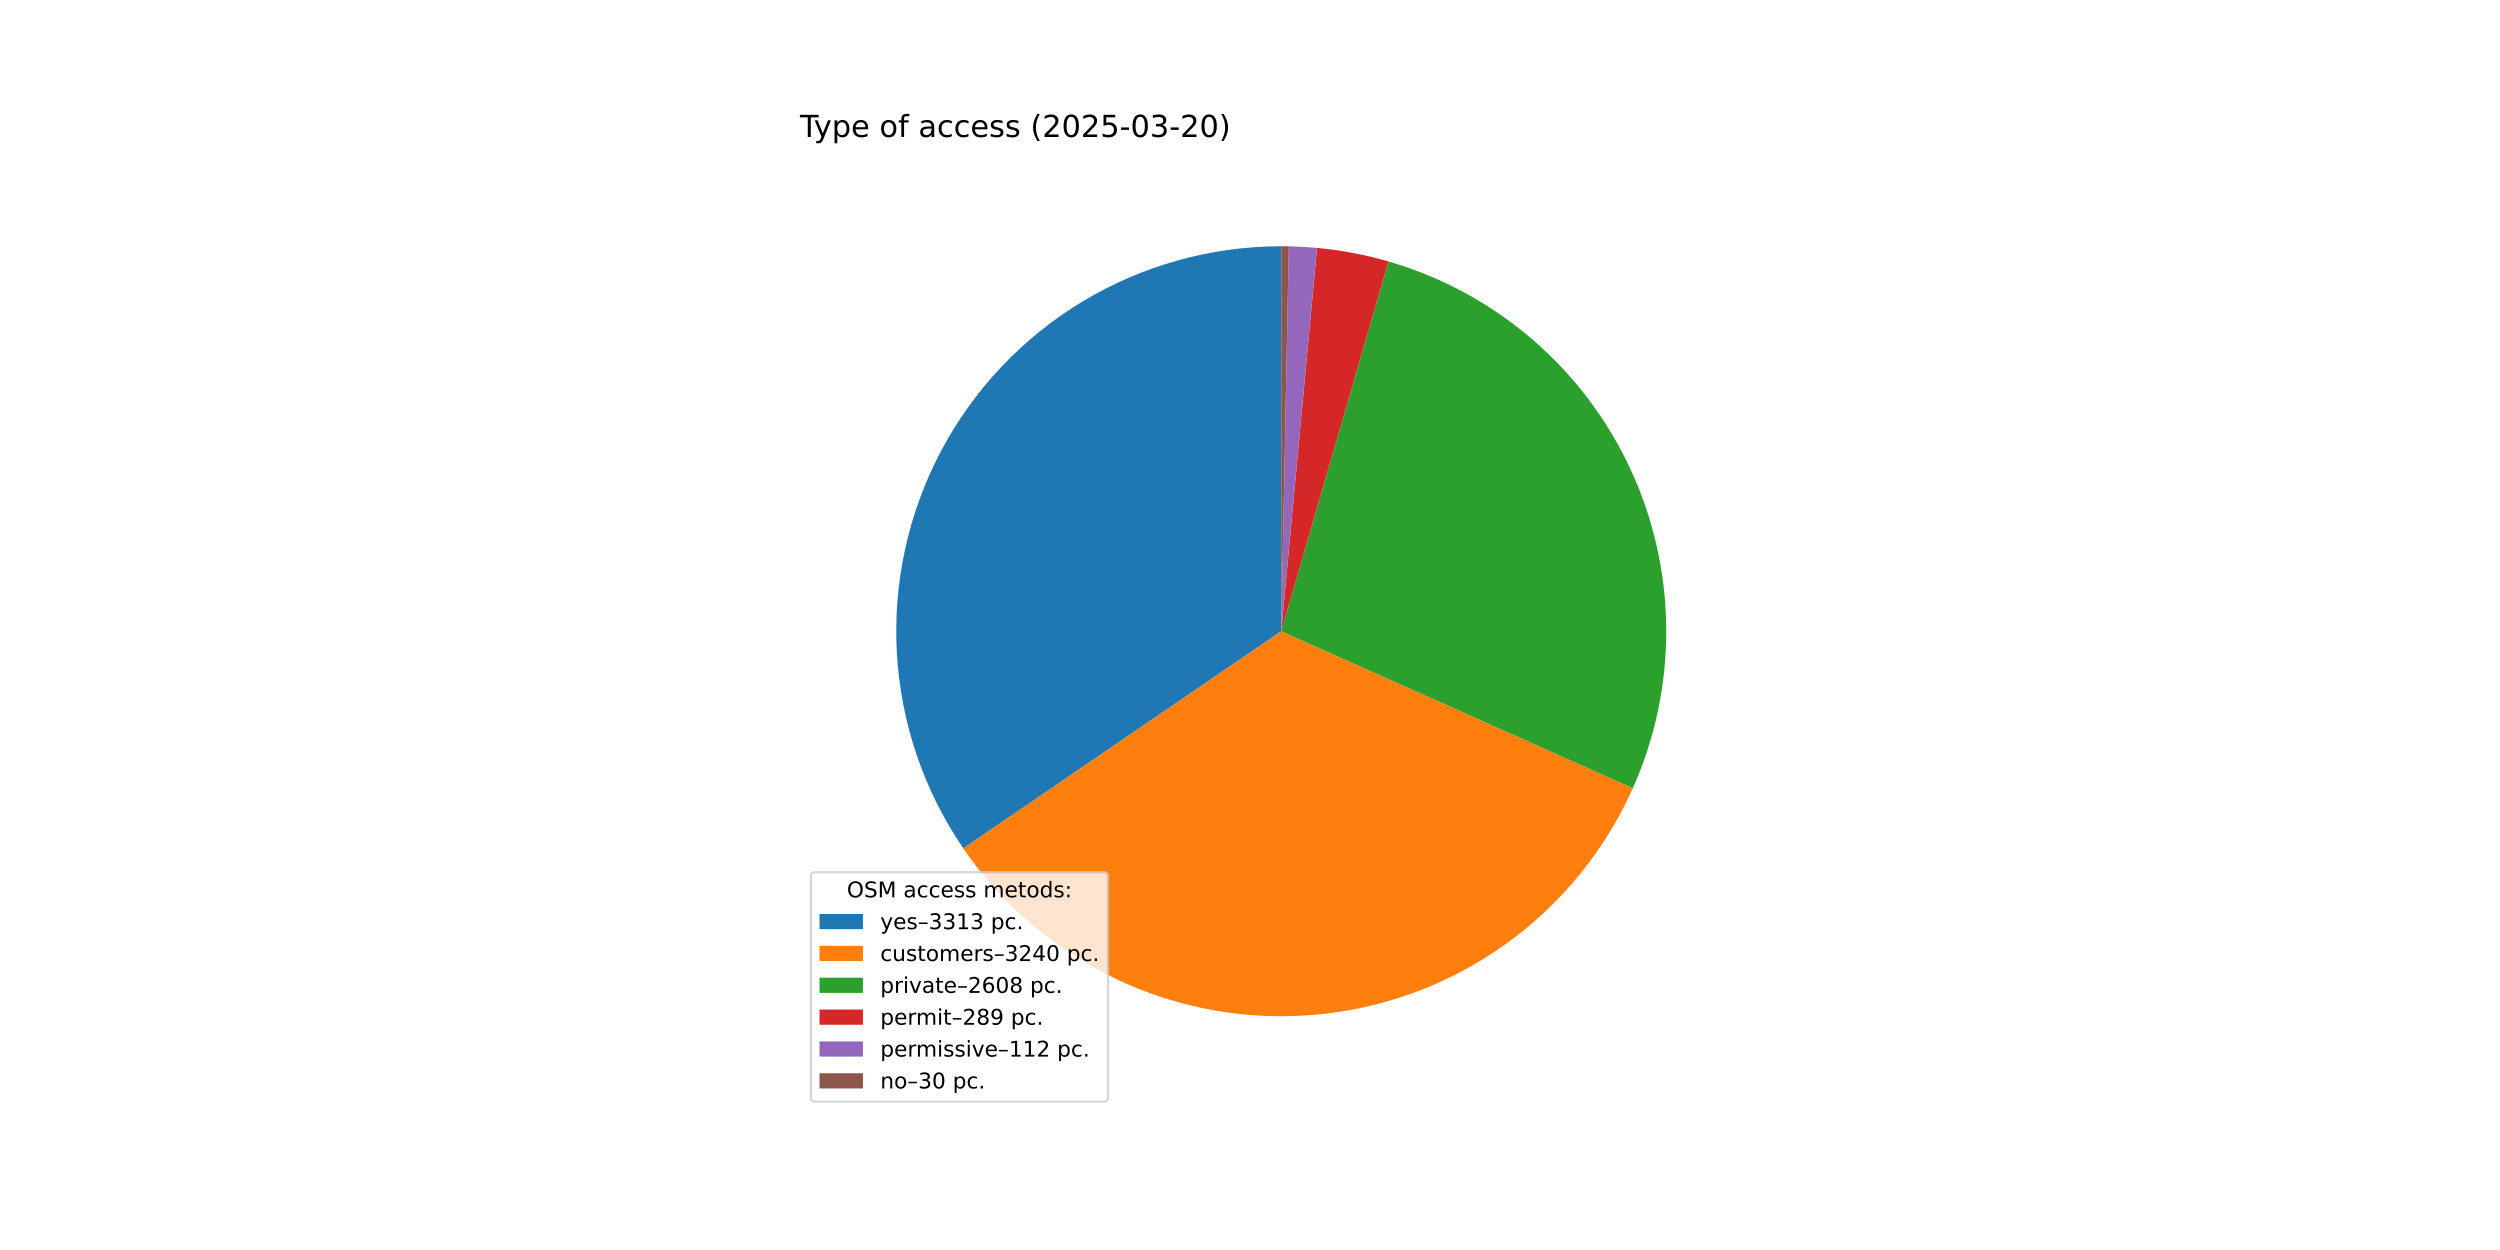
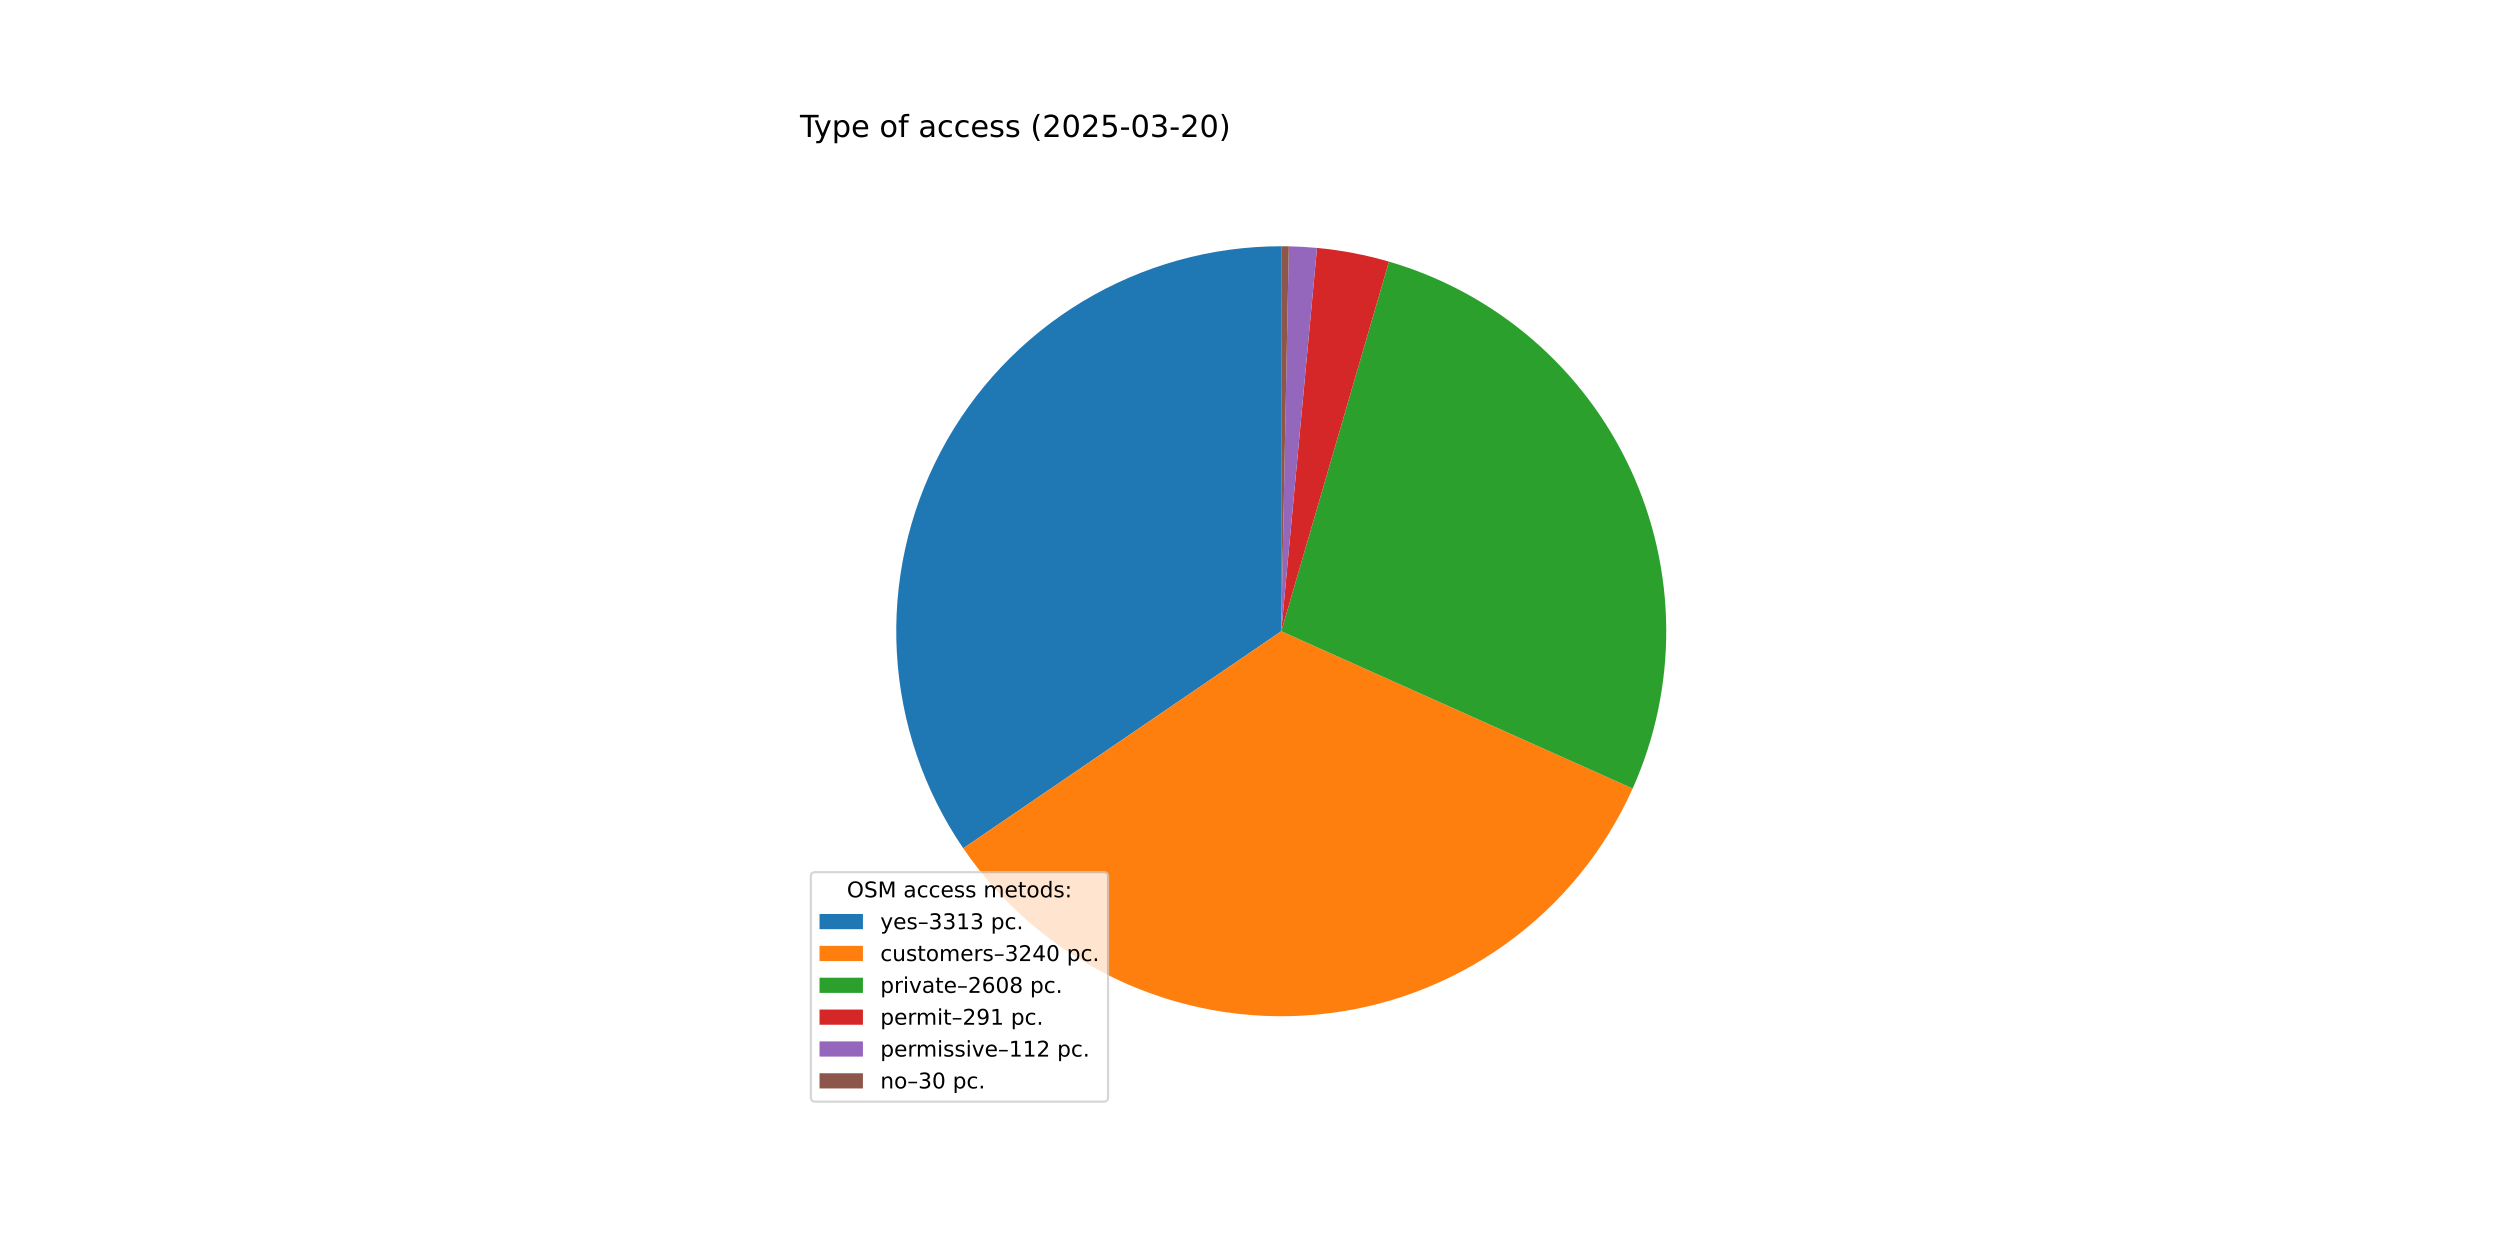
<svg xmlns="http://www.w3.org/2000/svg" xmlns:xlink="http://www.w3.org/1999/xlink" width="1152pt" height="576pt" viewBox="0 0 1152 576" version="1.1">
  <defs>
    <style type="text/css">*{stroke-linejoin: round; stroke-linecap: butt}</style>
  </defs>
  <g id="figure_1">
    <g id="patch_1">
      <path d="M 0 576  L 1152 576  L 1152 0  L 0 0  z " style="fill: #ffffff" />
    </g>
    <g id="axes_1">
      <g id="patch_2">
-         <path d="M 590.4 113.472  C 558.121 113.472 526.446 122.282 498.802 138.948  C 471.158 155.614 448.58 179.513 433.511 208.059  C 418.442 236.604 411.445 268.729 413.278 300.956  C 415.112 333.183 425.706 364.307 443.915 390.959  L 590.4 290.88  z " style="fill: #1f77b4" />
+         <path d="M 590.4 113.472  C 558.128 113.472 526.459 122.278 498.819 138.937  C 471.179 155.597 448.602 179.487 433.53 208.023  C 418.457 236.559 411.453 268.675 413.275 300.896  C 415.097 333.117 425.677 364.238 443.87 390.893  L 590.4 290.88  z " style="fill: #1f77b4" />
      </g>
      <g id="patch_3">
-         <path d="M 443.915 390.959  C 461.719 417.018 486.157 437.86 514.699 451.326  C 543.242 464.793 574.867 470.402 606.299 467.574  C 637.732 464.746 667.848 453.58 693.527 435.235  C 719.207 416.889 739.532 392.019 752.398 363.201  L 590.4 290.88  z " style="fill: #ff7f0e" />
+         <path d="M 443.87 390.893  C 461.658 416.954 486.08 437.804 514.609 451.284  C 543.138 464.763 574.753 470.391 606.18 467.585  C 637.608 464.778 667.726 453.637 693.414 435.316  C 719.103 416.994 739.444 392.147 752.333 363.346  L 590.4 290.88  z " style="fill: #ff7f0e" />
      </g>
      <g id="patch_4">
-         <path d="M 752.398 363.201  C 762.733 340.051 767.986 314.953 767.803 289.602  C 767.621 264.25 762.006 239.23 751.339 216.232  C 740.671 193.234 725.197 172.787 705.962 156.273  C 686.726 139.759 664.172 127.558 639.824 120.495  L 590.4 290.88  z " style="fill: #2ca02c" />
+         <path d="M 752.333 363.346  C 762.686 340.21 767.962 315.122 767.805 289.776  C 767.647 264.43 762.059 239.41 751.419 216.405  C 740.778 193.4 725.33 172.94 706.118 156.407  C 686.906 139.874 664.371 127.649 640.037 120.557  L 590.4 290.88  z " style="fill: #2ca02c" />
      </g>
      <g id="patch_5">
-         <path d="M 639.824 120.495  C 634.447 118.936 628.999 117.632 623.499 116.587  C 617.999 115.542 612.452 114.759 606.878 114.239  L 590.4 290.88  z " style="fill: #d62728" />
+         <path d="M 640.037 120.557  C 634.626 118.981 629.143 117.662 623.607 116.607  C 618.07 115.553 612.486 114.762 606.875 114.239  L 590.4 290.88  z " style="fill: #d62728" />
      </g>
      <g id="patch_6">
-         <path d="M 606.878 114.239  C 604.718 114.037 602.555 113.876 600.389 113.753  C 598.223 113.631 596.055 113.549 593.886 113.506  L 590.4 290.88  z " style="fill: #9467bd" />
+         <path d="M 606.875 114.239  C 604.715 114.037 602.552 113.875 600.387 113.753  C 598.221 113.631 596.054 113.549 593.885 113.506  L 590.4 290.88  z " style="fill: #9467bd" />
      </g>
      <g id="patch_7">
-         <path d="M 593.886 113.506  C 593.305 113.495 592.724 113.486 592.143 113.481  C 591.562 113.475 590.981 113.472 590.4 113.472  L 590.4 290.88  z " style="fill: #8c564b" />
+         <path d="M 593.885 113.506  C 593.305 113.495 592.724 113.486 592.143 113.481  C 591.562 113.475 590.981 113.472 590.4 113.472  L 590.4 290.88  z " style="fill: #8c564b" />
      </g>
      <g id="matplotlib.axis_1" />
      <g id="matplotlib.axis_2" />
      <g id="text_1">
        <g transform="translate(368.64 63.12) scale(0.14 -0.14)">
          <defs>
            <path id="DejaVuSans-54" d="M -19 4666  L 3928 4666  L 3928 4134  L 2272 4134  L 2272 0  L 1638 0  L 1638 4134  L -19 4134  L -19 4666  z " transform="scale(0.015625)" />
            <path id="DejaVuSans-79" d="M 2059 -325  Q 1816 -950 1584 -1140  Q 1353 -1331 966 -1331  L 506 -1331  L 506 -850  L 844 -850  Q 1081 -850 1212 -737  Q 1344 -625 1503 -206  L 1606 56  L 191 3500  L 800 3500  L 1894 763  L 2988 3500  L 3597 3500  L 2059 -325  z " transform="scale(0.015625)" />
            <path id="DejaVuSans-70" d="M 1159 525  L 1159 -1331  L 581 -1331  L 581 3500  L 1159 3500  L 1159 2969  Q 1341 3281 1617 3432  Q 1894 3584 2278 3584  Q 2916 3584 3314 3078  Q 3713 2572 3713 1747  Q 3713 922 3314 415  Q 2916 -91 2278 -91  Q 1894 -91 1617 61  Q 1341 213 1159 525  z M 3116 1747  Q 3116 2381 2855 2742  Q 2594 3103 2138 3103  Q 1681 3103 1420 2742  Q 1159 2381 1159 1747  Q 1159 1113 1420 752  Q 1681 391 2138 391  Q 2594 391 2855 752  Q 3116 1113 3116 1747  z " transform="scale(0.015625)" />
            <path id="DejaVuSans-65" d="M 3597 1894  L 3597 1613  L 953 1613  Q 991 1019 1311 708  Q 1631 397 2203 397  Q 2534 397 2845 478  Q 3156 559 3463 722  L 3463 178  Q 3153 47 2828 -22  Q 2503 -91 2169 -91  Q 1331 -91 842 396  Q 353 884 353 1716  Q 353 2575 817 3079  Q 1281 3584 2069 3584  Q 2775 3584 3186 3129  Q 3597 2675 3597 1894  z M 3022 2063  Q 3016 2534 2758 2815  Q 2500 3097 2075 3097  Q 1594 3097 1305 2825  Q 1016 2553 972 2059  L 3022 2063  z " transform="scale(0.015625)" />
            <path id="DejaVuSans-20" transform="scale(0.015625)" />
            <path id="DejaVuSans-6f" d="M 1959 3097  Q 1497 3097 1228 2736  Q 959 2375 959 1747  Q 959 1119 1226 758  Q 1494 397 1959 397  Q 2419 397 2687 759  Q 2956 1122 2956 1747  Q 2956 2369 2687 2733  Q 2419 3097 1959 3097  z M 1959 3584  Q 2709 3584 3137 3096  Q 3566 2609 3566 1747  Q 3566 888 3137 398  Q 2709 -91 1959 -91  Q 1206 -91 779 398  Q 353 888 353 1747  Q 353 2609 779 3096  Q 1206 3584 1959 3584  z " transform="scale(0.015625)" />
            <path id="DejaVuSans-66" d="M 2375 4863  L 2375 4384  L 1825 4384  Q 1516 4384 1395 4259  Q 1275 4134 1275 3809  L 1275 3500  L 2222 3500  L 2222 3053  L 1275 3053  L 1275 0  L 697 0  L 697 3053  L 147 3053  L 147 3500  L 697 3500  L 697 3744  Q 697 4328 969 4595  Q 1241 4863 1831 4863  L 2375 4863  z " transform="scale(0.015625)" />
            <path id="DejaVuSans-61" d="M 2194 1759  Q 1497 1759 1228 1600  Q 959 1441 959 1056  Q 959 750 1161 570  Q 1363 391 1709 391  Q 2188 391 2477 730  Q 2766 1069 2766 1631  L 2766 1759  L 2194 1759  z M 3341 1997  L 3341 0  L 2766 0  L 2766 531  Q 2569 213 2275 61  Q 1981 -91 1556 -91  Q 1019 -91 701 211  Q 384 513 384 1019  Q 384 1609 779 1909  Q 1175 2209 1959 2209  L 2766 2209  L 2766 2266  Q 2766 2663 2505 2880  Q 2244 3097 1772 3097  Q 1472 3097 1187 3025  Q 903 2953 641 2809  L 641 3341  Q 956 3463 1253 3523  Q 1550 3584 1831 3584  Q 2591 3584 2966 3190  Q 3341 2797 3341 1997  z " transform="scale(0.015625)" />
            <path id="DejaVuSans-63" d="M 3122 3366  L 3122 2828  Q 2878 2963 2633 3030  Q 2388 3097 2138 3097  Q 1578 3097 1268 2742  Q 959 2388 959 1747  Q 959 1106 1268 751  Q 1578 397 2138 397  Q 2388 397 2633 464  Q 2878 531 3122 666  L 3122 134  Q 2881 22 2623 -34  Q 2366 -91 2075 -91  Q 1284 -91 818 406  Q 353 903 353 1747  Q 353 2603 823 3093  Q 1294 3584 2113 3584  Q 2378 3584 2631 3529  Q 2884 3475 3122 3366  z " transform="scale(0.015625)" />
            <path id="DejaVuSans-73" d="M 2834 3397  L 2834 2853  Q 2591 2978 2328 3040  Q 2066 3103 1784 3103  Q 1356 3103 1142 2972  Q 928 2841 928 2578  Q 928 2378 1081 2264  Q 1234 2150 1697 2047  L 1894 2003  Q 2506 1872 2764 1633  Q 3022 1394 3022 966  Q 3022 478 2636 193  Q 2250 -91 1575 -91  Q 1294 -91 989 -36  Q 684 19 347 128  L 347 722  Q 666 556 975 473  Q 1284 391 1588 391  Q 1994 391 2212 530  Q 2431 669 2431 922  Q 2431 1156 2273 1281  Q 2116 1406 1581 1522  L 1381 1569  Q 847 1681 609 1914  Q 372 2147 372 2553  Q 372 3047 722 3315  Q 1072 3584 1716 3584  Q 2034 3584 2315 3537  Q 2597 3491 2834 3397  z " transform="scale(0.015625)" />
            <path id="DejaVuSans-28" d="M 1984 4856  Q 1566 4138 1362 3434  Q 1159 2731 1159 2009  Q 1159 1288 1364 580  Q 1569 -128 1984 -844  L 1484 -844  Q 1016 -109 783 600  Q 550 1309 550 2009  Q 550 2706 781 3412  Q 1013 4119 1484 4856  L 1984 4856  z " transform="scale(0.015625)" />
            <path id="DejaVuSans-32" d="M 1228 531  L 3431 531  L 3431 0  L 469 0  L 469 531  Q 828 903 1448 1529  Q 2069 2156 2228 2338  Q 2531 2678 2651 2914  Q 2772 3150 2772 3378  Q 2772 3750 2511 3984  Q 2250 4219 1831 4219  Q 1534 4219 1204 4116  Q 875 4013 500 3803  L 500 4441  Q 881 4594 1212 4672  Q 1544 4750 1819 4750  Q 2544 4750 2975 4387  Q 3406 4025 3406 3419  Q 3406 3131 3298 2873  Q 3191 2616 2906 2266  Q 2828 2175 2409 1742  Q 1991 1309 1228 531  z " transform="scale(0.015625)" />
            <path id="DejaVuSans-30" d="M 2034 4250  Q 1547 4250 1301 3770  Q 1056 3291 1056 2328  Q 1056 1369 1301 889  Q 1547 409 2034 409  Q 2525 409 2770 889  Q 3016 1369 3016 2328  Q 3016 3291 2770 3770  Q 2525 4250 2034 4250  z M 2034 4750  Q 2819 4750 3233 4129  Q 3647 3509 3647 2328  Q 3647 1150 3233 529  Q 2819 -91 2034 -91  Q 1250 -91 836 529  Q 422 1150 422 2328  Q 422 3509 836 4129  Q 1250 4750 2034 4750  z " transform="scale(0.015625)" />
            <path id="DejaVuSans-35" d="M 691 4666  L 3169 4666  L 3169 4134  L 1269 4134  L 1269 2991  Q 1406 3038 1543 3061  Q 1681 3084 1819 3084  Q 2600 3084 3056 2656  Q 3513 2228 3513 1497  Q 3513 744 3044 326  Q 2575 -91 1722 -91  Q 1428 -91 1123 -41  Q 819 9 494 109  L 494 744  Q 775 591 1075 516  Q 1375 441 1709 441  Q 2250 441 2565 725  Q 2881 1009 2881 1497  Q 2881 1984 2565 2268  Q 2250 2553 1709 2553  Q 1456 2553 1204 2497  Q 953 2441 691 2322  L 691 4666  z " transform="scale(0.015625)" />
            <path id="DejaVuSans-2d" d="M 313 2009  L 1997 2009  L 1997 1497  L 313 1497  L 313 2009  z " transform="scale(0.015625)" />
            <path id="DejaVuSans-33" d="M 2597 2516  Q 3050 2419 3304 2112  Q 3559 1806 3559 1356  Q 3559 666 3084 287  Q 2609 -91 1734 -91  Q 1441 -91 1130 -33  Q 819 25 488 141  L 488 750  Q 750 597 1062 519  Q 1375 441 1716 441  Q 2309 441 2620 675  Q 2931 909 2931 1356  Q 2931 1769 2642 2001  Q 2353 2234 1838 2234  L 1294 2234  L 1294 2753  L 1863 2753  Q 2328 2753 2575 2939  Q 2822 3125 2822 3475  Q 2822 3834 2567 4026  Q 2313 4219 1838 4219  Q 1578 4219 1281 4162  Q 984 4106 628 3988  L 628 4550  Q 988 4650 1302 4700  Q 1616 4750 1894 4750  Q 2613 4750 3031 4423  Q 3450 4097 3450 3541  Q 3450 3153 3228 2886  Q 3006 2619 2597 2516  z " transform="scale(0.015625)" />
            <path id="DejaVuSans-29" d="M 513 4856  L 1013 4856  Q 1481 4119 1714 3412  Q 1947 2706 1947 2009  Q 1947 1309 1714 600  Q 1481 -109 1013 -844  L 513 -844  Q 928 -128 1133 580  Q 1338 1288 1338 2009  Q 1338 2731 1133 3434  Q 928 4138 513 4856  z " transform="scale(0.015625)" />
          </defs>
          <use xlink:href="#DejaVuSans-54" />
          <use xlink:href="#DejaVuSans-79" x="45.459" />
          <use xlink:href="#DejaVuSans-70" x="104.639" />
          <use xlink:href="#DejaVuSans-65" x="168.115" />
          <use xlink:href="#DejaVuSans-20" x="229.639" />
          <use xlink:href="#DejaVuSans-6f" x="261.426" />
          <use xlink:href="#DejaVuSans-66" x="322.607" />
          <use xlink:href="#DejaVuSans-20" x="357.812" />
          <use xlink:href="#DejaVuSans-61" x="389.6" />
          <use xlink:href="#DejaVuSans-63" x="450.879" />
          <use xlink:href="#DejaVuSans-63" x="505.859" />
          <use xlink:href="#DejaVuSans-65" x="560.84" />
          <use xlink:href="#DejaVuSans-73" x="622.363" />
          <use xlink:href="#DejaVuSans-73" x="674.463" />
          <use xlink:href="#DejaVuSans-20" x="726.562" />
          <use xlink:href="#DejaVuSans-28" x="758.35" />
          <use xlink:href="#DejaVuSans-32" x="797.363" />
          <use xlink:href="#DejaVuSans-30" x="860.986" />
          <use xlink:href="#DejaVuSans-32" x="924.609" />
          <use xlink:href="#DejaVuSans-35" x="988.232" />
          <use xlink:href="#DejaVuSans-2d" x="1051.855" />
          <use xlink:href="#DejaVuSans-30" x="1087.939" />
          <use xlink:href="#DejaVuSans-33" x="1151.562" />
          <use xlink:href="#DejaVuSans-2d" x="1215.186" />
          <use xlink:href="#DejaVuSans-32" x="1251.27" />
          <use xlink:href="#DejaVuSans-30" x="1314.893" />
          <use xlink:href="#DejaVuSans-29" x="1378.516" />
        </g>
      </g>
      <g id="legend_1">
        <g id="patch_8">
          <path d="M 375.64 507.64  L 508.592 507.64  Q 510.592 507.64 510.592 505.64  L 510.592 403.893  Q 510.592 401.893 508.592 401.893  L 375.64 401.893  Q 373.64 401.893 373.64 403.893  L 373.64 505.64  Q 373.64 507.64 375.64 507.64  z " style="fill: #ffffff; opacity: 0.8; stroke: #cccccc; stroke-linejoin: miter" />
        </g>
        <g id="text_2">
          <g transform="translate(390.2353 413.4916) scale(0.1 -0.1)">
            <defs>
              <path id="DejaVuSans-4f" d="M 2522 4238  Q 1834 4238 1429 3725  Q 1025 3213 1025 2328  Q 1025 1447 1429 934  Q 1834 422 2522 422  Q 3209 422 3611 934  Q 4013 1447 4013 2328  Q 4013 3213 3611 3725  Q 3209 4238 2522 4238  z M 2522 4750  Q 3503 4750 4090 4092  Q 4678 3434 4678 2328  Q 4678 1225 4090 567  Q 3503 -91 2522 -91  Q 1538 -91 948 565  Q 359 1222 359 2328  Q 359 3434 948 4092  Q 1538 4750 2522 4750  z " transform="scale(0.015625)" />
              <path id="DejaVuSans-53" d="M 3425 4513  L 3425 3897  Q 3066 4069 2747 4153  Q 2428 4238 2131 4238  Q 1616 4238 1336 4038  Q 1056 3838 1056 3469  Q 1056 3159 1242 3001  Q 1428 2844 1947 2747  L 2328 2669  Q 3034 2534 3370 2195  Q 3706 1856 3706 1288  Q 3706 609 3251 259  Q 2797 -91 1919 -91  Q 1588 -91 1214 -16  Q 841 59 441 206  L 441 856  Q 825 641 1194 531  Q 1563 422 1919 422  Q 2459 422 2753 634  Q 3047 847 3047 1241  Q 3047 1584 2836 1778  Q 2625 1972 2144 2069  L 1759 2144  Q 1053 2284 737 2584  Q 422 2884 422 3419  Q 422 4038 858 4394  Q 1294 4750 2059 4750  Q 2388 4750 2728 4690  Q 3069 4631 3425 4513  z " transform="scale(0.015625)" />
              <path id="DejaVuSans-4d" d="M 628 4666  L 1569 4666  L 2759 1491  L 3956 4666  L 4897 4666  L 4897 0  L 4281 0  L 4281 4097  L 3078 897  L 2444 897  L 1241 4097  L 1241 0  L 628 0  L 628 4666  z " transform="scale(0.015625)" />
              <path id="DejaVuSans-6d" d="M 3328 2828  Q 3544 3216 3844 3400  Q 4144 3584 4550 3584  Q 5097 3584 5394 3201  Q 5691 2819 5691 2113  L 5691 0  L 5113 0  L 5113 2094  Q 5113 2597 4934 2840  Q 4756 3084 4391 3084  Q 3944 3084 3684 2787  Q 3425 2491 3425 1978  L 3425 0  L 2847 0  L 2847 2094  Q 2847 2600 2669 2842  Q 2491 3084 2119 3084  Q 1678 3084 1418 2786  Q 1159 2488 1159 1978  L 1159 0  L 581 0  L 581 3500  L 1159 3500  L 1159 2956  Q 1356 3278 1631 3431  Q 1906 3584 2284 3584  Q 2666 3584 2933 3390  Q 3200 3197 3328 2828  z " transform="scale(0.015625)" />
              <path id="DejaVuSans-74" d="M 1172 4494  L 1172 3500  L 2356 3500  L 2356 3053  L 1172 3053  L 1172 1153  Q 1172 725 1289 603  Q 1406 481 1766 481  L 2356 481  L 2356 0  L 1766 0  Q 1100 0 847 248  Q 594 497 594 1153  L 594 3053  L 172 3053  L 172 3500  L 594 3500  L 594 4494  L 1172 4494  z " transform="scale(0.015625)" />
              <path id="DejaVuSans-64" d="M 2906 2969  L 2906 4863  L 3481 4863  L 3481 0  L 2906 0  L 2906 525  Q 2725 213 2448 61  Q 2172 -91 1784 -91  Q 1150 -91 751 415  Q 353 922 353 1747  Q 353 2572 751 3078  Q 1150 3584 1784 3584  Q 2172 3584 2448 3432  Q 2725 3281 2906 2969  z M 947 1747  Q 947 1113 1208 752  Q 1469 391 1925 391  Q 2381 391 2643 752  Q 2906 1113 2906 1747  Q 2906 2381 2643 2742  Q 2381 3103 1925 3103  Q 1469 3103 1208 2742  Q 947 2381 947 1747  z " transform="scale(0.015625)" />
              <path id="DejaVuSans-3a" d="M 750 794  L 1409 794  L 1409 0  L 750 0  L 750 794  z M 750 3309  L 1409 3309  L 1409 2516  L 750 2516  L 750 3309  z " transform="scale(0.015625)" />
            </defs>
            <use xlink:href="#DejaVuSans-4f" />
            <use xlink:href="#DejaVuSans-53" x="78.711" />
            <use xlink:href="#DejaVuSans-4d" x="142.188" />
            <use xlink:href="#DejaVuSans-20" x="228.467" />
            <use xlink:href="#DejaVuSans-61" x="260.254" />
            <use xlink:href="#DejaVuSans-63" x="321.533" />
            <use xlink:href="#DejaVuSans-63" x="376.514" />
            <use xlink:href="#DejaVuSans-65" x="431.494" />
            <use xlink:href="#DejaVuSans-73" x="493.018" />
            <use xlink:href="#DejaVuSans-73" x="545.117" />
            <use xlink:href="#DejaVuSans-20" x="597.217" />
            <use xlink:href="#DejaVuSans-6d" x="629.004" />
            <use xlink:href="#DejaVuSans-65" x="726.416" />
            <use xlink:href="#DejaVuSans-74" x="787.939" />
            <use xlink:href="#DejaVuSans-6f" x="827.148" />
            <use xlink:href="#DejaVuSans-64" x="888.33" />
            <use xlink:href="#DejaVuSans-73" x="951.807" />
            <use xlink:href="#DejaVuSans-3a" x="1003.906" />
          </g>
        </g>
        <g id="patch_9">
          <path d="M 377.64 428.17  L 397.64 428.17  L 397.64 421.17  L 377.64 421.17  z " style="fill: #1f77b4" />
        </g>
        <g id="text_3">
          <g transform="translate(405.64 428.1697) scale(0.1 -0.1)">
            <defs>
              <path id="DejaVuSans-2013" d="M 313 1978  L 2888 1978  L 2888 1528  L 313 1528  L 313 1978  z " transform="scale(0.015625)" />
              <path id="DejaVuSans-31" d="M 794 531  L 1825 531  L 1825 4091  L 703 3866  L 703 4441  L 1819 4666  L 2450 4666  L 2450 531  L 3481 531  L 3481 0  L 794 0  L 794 531  z " transform="scale(0.015625)" />
              <path id="DejaVuSans-2e" d="M 684 794  L 1344 794  L 1344 0  L 684 0  L 684 794  z " transform="scale(0.015625)" />
            </defs>
            <use xlink:href="#DejaVuSans-79" />
            <use xlink:href="#DejaVuSans-65" x="59.18" />
            <use xlink:href="#DejaVuSans-73" x="120.703" />
            <use xlink:href="#DejaVuSans-2013" x="172.803" />
            <use xlink:href="#DejaVuSans-33" x="222.803" />
            <use xlink:href="#DejaVuSans-33" x="286.426" />
            <use xlink:href="#DejaVuSans-31" x="350.049" />
            <use xlink:href="#DejaVuSans-33" x="413.672" />
            <use xlink:href="#DejaVuSans-20" x="477.295" />
            <use xlink:href="#DejaVuSans-70" x="509.082" />
            <use xlink:href="#DejaVuSans-63" x="572.559" />
            <use xlink:href="#DejaVuSans-2e" x="627.539" />
          </g>
        </g>
        <g id="patch_10">
          <path d="M 377.64 442.848  L 397.64 442.848  L 397.64 435.848  L 377.64 435.848  z " style="fill: #ff7f0e" />
        </g>
        <g id="text_4">
          <g transform="translate(405.64 442.8478) scale(0.1 -0.1)">
            <defs>
              <path id="DejaVuSans-75" d="M 544 1381  L 544 3500  L 1119 3500  L 1119 1403  Q 1119 906 1312 657  Q 1506 409 1894 409  Q 2359 409 2629 706  Q 2900 1003 2900 1516  L 2900 3500  L 3475 3500  L 3475 0  L 2900 0  L 2900 538  Q 2691 219 2414 64  Q 2138 -91 1772 -91  Q 1169 -91 856 284  Q 544 659 544 1381  z M 1991 3584  L 1991 3584  z " transform="scale(0.015625)" />
              <path id="DejaVuSans-72" d="M 2631 2963  Q 2534 3019 2420 3045  Q 2306 3072 2169 3072  Q 1681 3072 1420 2755  Q 1159 2438 1159 1844  L 1159 0  L 581 0  L 581 3500  L 1159 3500  L 1159 2956  Q 1341 3275 1631 3429  Q 1922 3584 2338 3584  Q 2397 3584 2469 3576  Q 2541 3569 2628 3553  L 2631 2963  z " transform="scale(0.015625)" />
              <path id="DejaVuSans-34" d="M 2419 4116  L 825 1625  L 2419 1625  L 2419 4116  z M 2253 4666  L 3047 4666  L 3047 1625  L 3713 1625  L 3713 1100  L 3047 1100  L 3047 0  L 2419 0  L 2419 1100  L 313 1100  L 313 1709  L 2253 4666  z " transform="scale(0.015625)" />
            </defs>
            <use xlink:href="#DejaVuSans-63" />
            <use xlink:href="#DejaVuSans-75" x="54.98" />
            <use xlink:href="#DejaVuSans-73" x="118.359" />
            <use xlink:href="#DejaVuSans-74" x="170.459" />
            <use xlink:href="#DejaVuSans-6f" x="209.668" />
            <use xlink:href="#DejaVuSans-6d" x="270.85" />
            <use xlink:href="#DejaVuSans-65" x="368.262" />
            <use xlink:href="#DejaVuSans-72" x="429.785" />
            <use xlink:href="#DejaVuSans-73" x="470.898" />
            <use xlink:href="#DejaVuSans-2013" x="522.998" />
            <use xlink:href="#DejaVuSans-33" x="572.998" />
            <use xlink:href="#DejaVuSans-32" x="636.621" />
            <use xlink:href="#DejaVuSans-34" x="700.244" />
            <use xlink:href="#DejaVuSans-30" x="763.867" />
            <use xlink:href="#DejaVuSans-20" x="827.49" />
            <use xlink:href="#DejaVuSans-70" x="859.277" />
            <use xlink:href="#DejaVuSans-63" x="922.754" />
            <use xlink:href="#DejaVuSans-2e" x="977.734" />
          </g>
        </g>
        <g id="patch_11">
          <path d="M 377.64 457.526  L 397.64 457.526  L 397.64 450.526  L 377.64 450.526  z " style="fill: #2ca02c" />
        </g>
        <g id="text_5">
          <g transform="translate(405.64 457.5259) scale(0.1 -0.1)">
            <defs>
              <path id="DejaVuSans-69" d="M 603 3500  L 1178 3500  L 1178 0  L 603 0  L 603 3500  z M 603 4863  L 1178 4863  L 1178 4134  L 603 4134  L 603 4863  z " transform="scale(0.015625)" />
              <path id="DejaVuSans-76" d="M 191 3500  L 800 3500  L 1894 563  L 2988 3500  L 3597 3500  L 2284 0  L 1503 0  L 191 3500  z " transform="scale(0.015625)" />
              <path id="DejaVuSans-36" d="M 2113 2584  Q 1688 2584 1439 2293  Q 1191 2003 1191 1497  Q 1191 994 1439 701  Q 1688 409 2113 409  Q 2538 409 2786 701  Q 3034 994 3034 1497  Q 3034 2003 2786 2293  Q 2538 2584 2113 2584  z M 3366 4563  L 3366 3988  Q 3128 4100 2886 4159  Q 2644 4219 2406 4219  Q 1781 4219 1451 3797  Q 1122 3375 1075 2522  Q 1259 2794 1537 2939  Q 1816 3084 2150 3084  Q 2853 3084 3261 2657  Q 3669 2231 3669 1497  Q 3669 778 3244 343  Q 2819 -91 2113 -91  Q 1303 -91 875 529  Q 447 1150 447 2328  Q 447 3434 972 4092  Q 1497 4750 2381 4750  Q 2619 4750 2861 4703  Q 3103 4656 3366 4563  z " transform="scale(0.015625)" />
              <path id="DejaVuSans-38" d="M 2034 2216  Q 1584 2216 1326 1975  Q 1069 1734 1069 1313  Q 1069 891 1326 650  Q 1584 409 2034 409  Q 2484 409 2743 651  Q 3003 894 3003 1313  Q 3003 1734 2745 1975  Q 2488 2216 2034 2216  z M 1403 2484  Q 997 2584 770 2862  Q 544 3141 544 3541  Q 544 4100 942 4425  Q 1341 4750 2034 4750  Q 2731 4750 3128 4425  Q 3525 4100 3525 3541  Q 3525 3141 3298 2862  Q 3072 2584 2669 2484  Q 3125 2378 3379 2068  Q 3634 1759 3634 1313  Q 3634 634 3220 271  Q 2806 -91 2034 -91  Q 1263 -91 848 271  Q 434 634 434 1313  Q 434 1759 690 2068  Q 947 2378 1403 2484  z M 1172 3481  Q 1172 3119 1398 2916  Q 1625 2713 2034 2713  Q 2441 2713 2670 2916  Q 2900 3119 2900 3481  Q 2900 3844 2670 4047  Q 2441 4250 2034 4250  Q 1625 4250 1398 4047  Q 1172 3844 1172 3481  z " transform="scale(0.015625)" />
            </defs>
            <use xlink:href="#DejaVuSans-70" />
            <use xlink:href="#DejaVuSans-72" x="63.477" />
            <use xlink:href="#DejaVuSans-69" x="104.59" />
            <use xlink:href="#DejaVuSans-76" x="132.373" />
            <use xlink:href="#DejaVuSans-61" x="191.553" />
            <use xlink:href="#DejaVuSans-74" x="252.832" />
            <use xlink:href="#DejaVuSans-65" x="292.041" />
            <use xlink:href="#DejaVuSans-2013" x="353.564" />
            <use xlink:href="#DejaVuSans-32" x="403.564" />
            <use xlink:href="#DejaVuSans-36" x="467.188" />
            <use xlink:href="#DejaVuSans-30" x="530.811" />
            <use xlink:href="#DejaVuSans-38" x="594.434" />
            <use xlink:href="#DejaVuSans-20" x="658.057" />
            <use xlink:href="#DejaVuSans-70" x="689.844" />
            <use xlink:href="#DejaVuSans-63" x="753.32" />
            <use xlink:href="#DejaVuSans-2e" x="808.301" />
          </g>
        </g>
        <g id="patch_12">
          <path d="M 377.64 472.204  L 397.64 472.204  L 397.64 465.204  L 377.64 465.204  z " style="fill: #d62728" />
        </g>
        <g id="text_6">
          <g transform="translate(405.64 472.2041) scale(0.1 -0.1)">
            <defs>
              <path id="DejaVuSans-39" d="M 703 97  L 703 672  Q 941 559 1184 500  Q 1428 441 1663 441  Q 2288 441 2617 861  Q 2947 1281 2994 2138  Q 2813 1869 2534 1725  Q 2256 1581 1919 1581  Q 1219 1581 811 2004  Q 403 2428 403 3163  Q 403 3881 828 4315  Q 1253 4750 1959 4750  Q 2769 4750 3195 4129  Q 3622 3509 3622 2328  Q 3622 1225 3098 567  Q 2575 -91 1691 -91  Q 1453 -91 1209 -44  Q 966 3 703 97  z M 1959 2075  Q 2384 2075 2632 2365  Q 2881 2656 2881 3163  Q 2881 3666 2632 3958  Q 2384 4250 1959 4250  Q 1534 4250 1286 3958  Q 1038 3666 1038 3163  Q 1038 2656 1286 2365  Q 1534 2075 1959 2075  z " transform="scale(0.015625)" />
            </defs>
            <use xlink:href="#DejaVuSans-70" />
            <use xlink:href="#DejaVuSans-65" x="63.477" />
            <use xlink:href="#DejaVuSans-72" x="125" />
            <use xlink:href="#DejaVuSans-6d" x="164.363" />
            <use xlink:href="#DejaVuSans-69" x="261.775" />
            <use xlink:href="#DejaVuSans-74" x="289.559" />
            <use xlink:href="#DejaVuSans-2013" x="328.768" />
            <use xlink:href="#DejaVuSans-32" x="378.768" />
-             <use xlink:href="#DejaVuSans-38" x="442.391" />
-             <use xlink:href="#DejaVuSans-39" x="506.014" />
+             <use xlink:href="#DejaVuSans-39" x="442.391" />
+             <use xlink:href="#DejaVuSans-31" x="506.014" />
            <use xlink:href="#DejaVuSans-20" x="569.637" />
            <use xlink:href="#DejaVuSans-70" x="601.424" />
            <use xlink:href="#DejaVuSans-63" x="664.9" />
            <use xlink:href="#DejaVuSans-2e" x="719.881" />
          </g>
        </g>
        <g id="patch_13">
          <path d="M 377.64 486.882  L 397.64 486.882  L 397.64 479.882  L 377.64 479.882  z " style="fill: #9467bd" />
        </g>
        <g id="text_7">
          <g transform="translate(405.64 486.8822) scale(0.1 -0.1)">
            <use xlink:href="#DejaVuSans-70" />
            <use xlink:href="#DejaVuSans-65" x="63.477" />
            <use xlink:href="#DejaVuSans-72" x="125" />
            <use xlink:href="#DejaVuSans-6d" x="164.363" />
            <use xlink:href="#DejaVuSans-69" x="261.775" />
            <use xlink:href="#DejaVuSans-73" x="289.559" />
            <use xlink:href="#DejaVuSans-73" x="341.658" />
            <use xlink:href="#DejaVuSans-69" x="393.758" />
            <use xlink:href="#DejaVuSans-76" x="421.541" />
            <use xlink:href="#DejaVuSans-65" x="480.721" />
            <use xlink:href="#DejaVuSans-2013" x="542.244" />
            <use xlink:href="#DejaVuSans-31" x="592.244" />
            <use xlink:href="#DejaVuSans-31" x="655.867" />
            <use xlink:href="#DejaVuSans-32" x="719.49" />
            <use xlink:href="#DejaVuSans-20" x="783.113" />
            <use xlink:href="#DejaVuSans-70" x="814.9" />
            <use xlink:href="#DejaVuSans-63" x="878.377" />
            <use xlink:href="#DejaVuSans-2e" x="933.357" />
          </g>
        </g>
        <g id="patch_14">
          <path d="M 377.64 501.56  L 397.64 501.56  L 397.64 494.56  L 377.64 494.56  z " style="fill: #8c564b" />
        </g>
        <g id="text_8">
          <g transform="translate(405.64 501.5603) scale(0.1 -0.1)">
            <defs>
              <path id="DejaVuSans-6e" d="M 3513 2113  L 3513 0  L 2938 0  L 2938 2094  Q 2938 2591 2744 2837  Q 2550 3084 2163 3084  Q 1697 3084 1428 2787  Q 1159 2491 1159 1978  L 1159 0  L 581 0  L 581 3500  L 1159 3500  L 1159 2956  Q 1366 3272 1645 3428  Q 1925 3584 2291 3584  Q 2894 3584 3203 3211  Q 3513 2838 3513 2113  z " transform="scale(0.015625)" />
            </defs>
            <use xlink:href="#DejaVuSans-6e" />
            <use xlink:href="#DejaVuSans-6f" x="63.379" />
            <use xlink:href="#DejaVuSans-2013" x="124.561" />
            <use xlink:href="#DejaVuSans-33" x="174.561" />
            <use xlink:href="#DejaVuSans-30" x="238.184" />
            <use xlink:href="#DejaVuSans-20" x="301.807" />
            <use xlink:href="#DejaVuSans-70" x="333.594" />
            <use xlink:href="#DejaVuSans-63" x="397.07" />
            <use xlink:href="#DejaVuSans-2e" x="452.051" />
          </g>
        </g>
      </g>
    </g>
  </g>
</svg>
